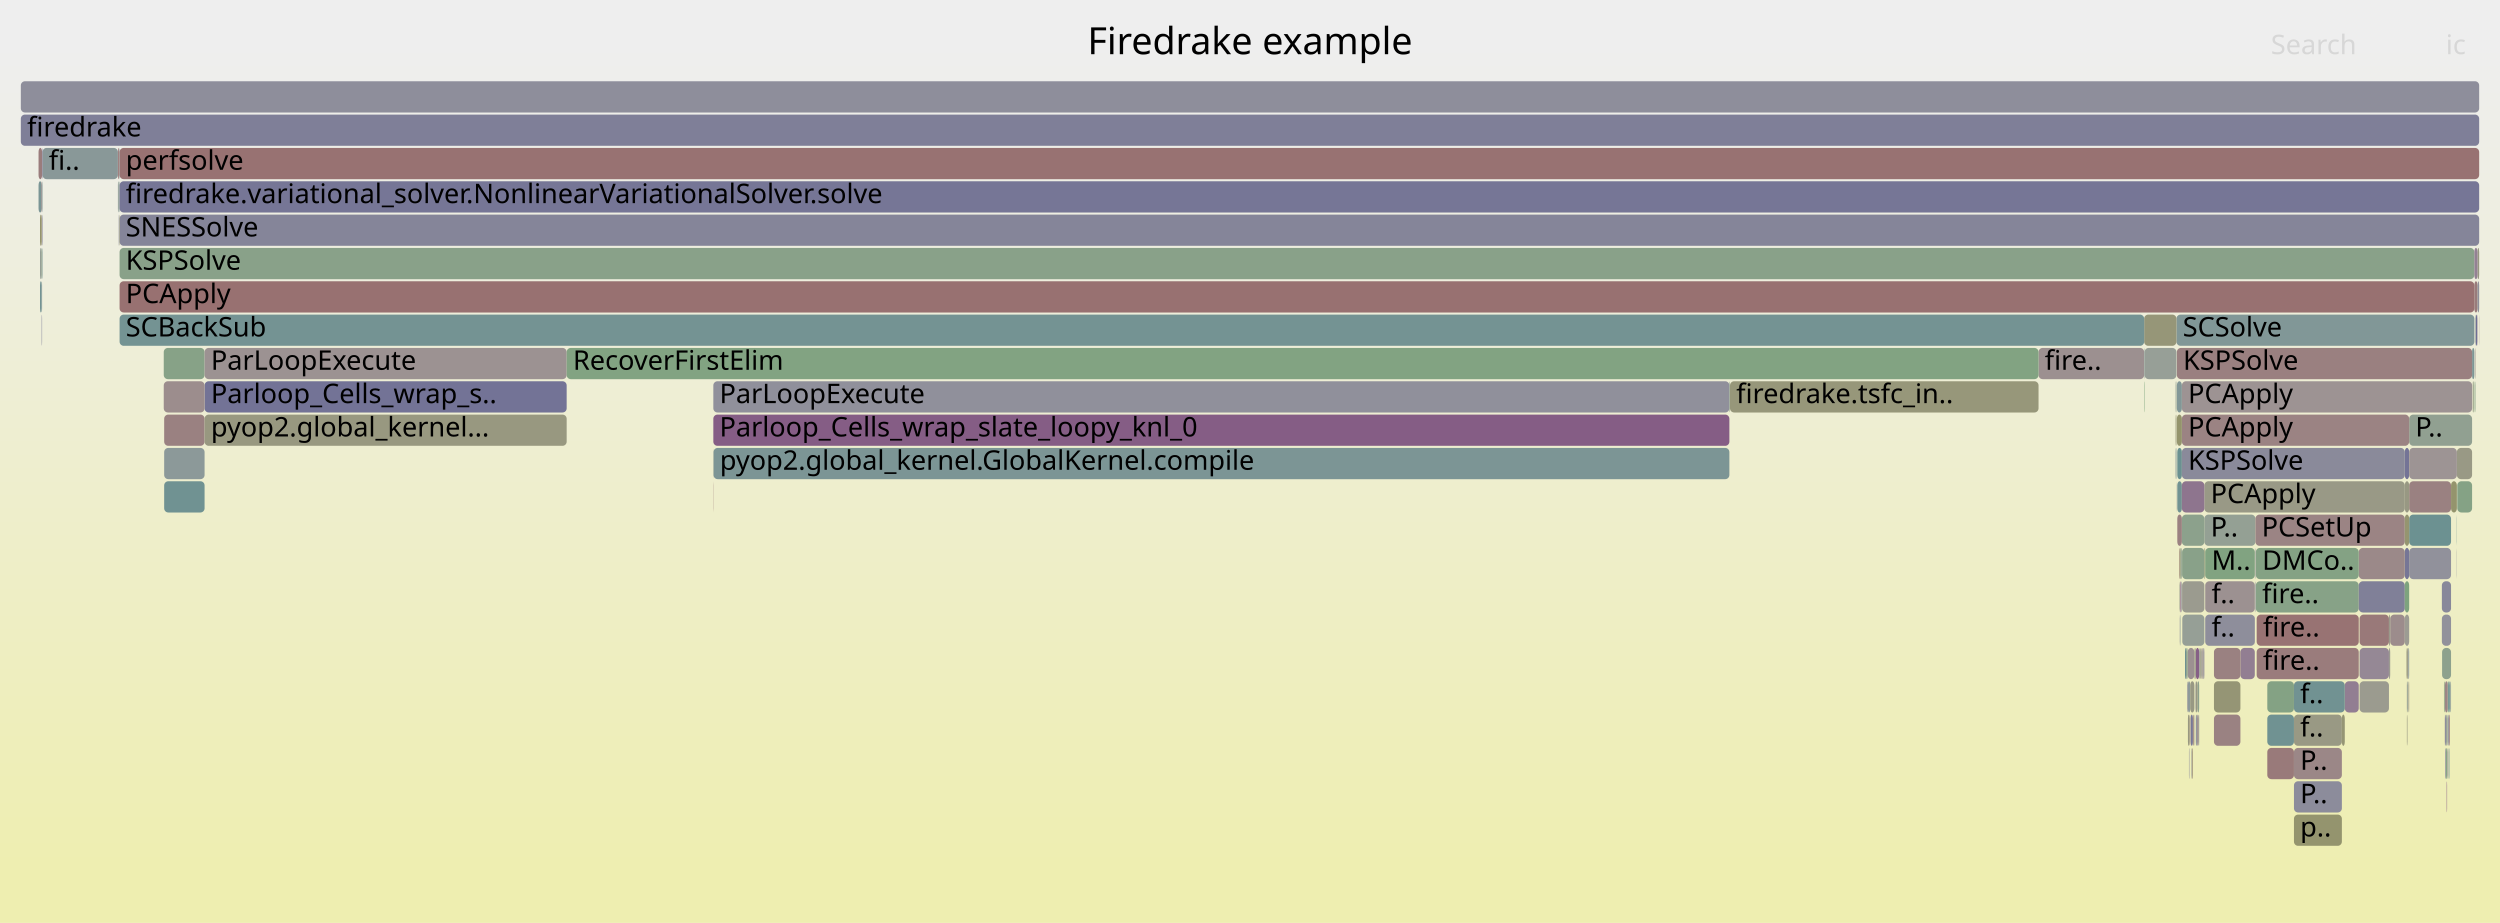
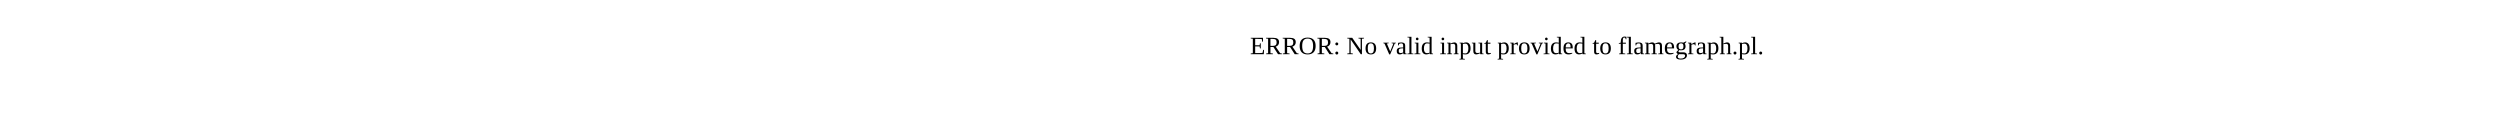
- <svg xmlns="http://www.w3.org/2000/svg" version="1.1" width="1200" height="443" viewBox="0 0 1200 443">
-   <defs>
-     <linearGradient id="background" y1="0" y2="1" x1="0" x2="0">
-       <stop stop-color="#eeeeee" offset="5%" />
-       <stop stop-color="#eeeeb0" offset="95%" />
-     </linearGradient>
-   </defs>
-   <style type="text/css">
- 	text { font-family:Verdana; font-size:13px; fill:rgb(0,0,0); }
- 	#search, #ignorecase { opacity:0.1; cursor:pointer; }
- 	#search:hover, #search.show, #ignorecase:hover, #ignorecase.show { opacity:1; }
- 	#subtitle { text-anchor:middle; font-color:rgb(160,160,160); }
- 	#title { text-anchor:middle; font-size:18px}
- 	#unzoom { cursor:pointer; }
- 	#frames &gt; *:hover { stroke:black; stroke-width:0.5; cursor:pointer; }
- 	.hide { display:none; }
- 	.parent { opacity:0.5; }
- </style>
-   <rect x="0.0" y="0" width="1200.0" height="443.0" fill="url(#background)" />
-   <text id="title" x="600.00" y="26">Firedrake example</text>
-   <text id="details" x="10.00" y="425"> </text>
-   <text id="unzoom" x="10.00" y="26" class="hide">Reset Zoom</text>
-   <text id="search" x="1090.00" y="26">Search</text>
-   <text id="ignorecase" x="1174.00" y="26">ic</text>
-   <text id="matched" x="1090.00" y="425"> </text>
-   <g id="frames">
-     <g>
-       <rect x="1156.4" y="263" width="20.1" height="15.0" fill="rgb(144.704,144.704,155.427)" rx="2" ry="2" />
-       <text x="1159.36" y="273.5" />
-     </g>
-     <g>
-       <rect x="1155.8" y="311" width="0.2" height="15.0" fill="rgb(141.862,141.862,154.877)" rx="2" ry="2" />
-       <text x="1158.84" y="321.5" />
-     </g>
-     <g>
-       <rect x="1172.1" y="279" width="4.4" height="15.0" fill="rgb(135.858,135.858,153.715)" rx="2" ry="2" />
-       <text x="1175.06" y="289.5" />
-     </g>
-     <g>
-       <rect x="1154.3" y="263" width="2.1" height="15.0" fill="rgb(118.132,118.132,150.284)" rx="2" ry="2" />
-       <text x="1157.27" y="273.5" />
-     </g>
-     <g>
-       <rect x="1132.6" y="311" width="14.1" height="15.0" fill="rgb(149.404,135.973,149.404)" rx="2" ry="2" />
-       <text x="1135.61" y="321.5" />
-     </g>
-     <g>
-       <rect x="1175.5" y="343" width="0.4" height="15.0" fill="rgb(153.788,125.712,125.712)" rx="2" ry="2" />
-       <text x="1178.51" y="353.5" />
-     </g>
-     <g>
-       <rect x="1075.4" y="311" width="6.9" height="15.0" fill="rgb(145.552,126.102,145.552)" rx="2" ry="2" />
-       <text x="1078.38" y="321.5" />
-     </g>
-     <g>
-       <rect x="1132.6" y="295" width="14.1" height="15.0" fill="rgb(153.166,120.942,120.942)" rx="2" ry="2" />
-       <text x="1135.61" y="305.5" />
-     </g>
-     <g>
-       <rect x="1045.1" y="215" width="2.2" height="15.0" fill="rgb(106.022,144.524,144.524)" rx="2" ry="2" />
-       <text x="1048.13" y="225.5" />
-     </g>
-     <g>
-       <rect x="1048.8" y="311" width="0.5" height="15.0" fill="rgb(107.559,144.923,144.923)" rx="2" ry="2" />
-       <text x="1051.81" y="321.5" />
-     </g>
-     <g>
-       <rect x="1156.4" y="199" width="30.2" height="15.0" fill="rgb(144.685,160.168,144.685)" rx="2" ry="2" />
-       <text x="1159.36" y="209.5">P..</text>
-     </g>
-     <g>
-       <rect x="1055.4" y="343" width="0.2" height="15.0" fill="rgb(123.432,149.038,149.038)" rx="2" ry="2" />
-       <text x="1058.40" y="353.5" />
-     </g>
-     <g>
-       <rect x="1083.2" y="311" width="49.0" height="15.0" fill="rgb(153.602,124.284,124.284)" rx="2" ry="2" />
-       <text x="1086.22" y="321.5">fire..</text>
-     </g>
-     <g>
-       <rect x="56.7" y="87" width="0.3" height="15.0" fill="rgb(117.994,147.628,147.628)" rx="2" ry="2" />
-       <text x="59.74" y="97.5" />
-     </g>
-     <g>
-       <rect x="1050.2" y="343" width="0.7" height="15.0" fill="rgb(151.792,151.792,127.917)" rx="2" ry="2" />
-       <text x="1053.25" y="353.5" />
-     </g>
-     <g>
-       <rect x="1147.3" y="295" width="7.0" height="15.0" fill="rgb(155.702,140.379,140.379)" rx="2" ry="2" />
-       <text x="1150.32" y="305.5" />
-     </g>
-     <g>
-       <rect x="1046.2" y="263" width="0.5" height="15.0" fill="rgb(147.717,147.717,108.166)" rx="2" ry="2" />
-       <text x="1049.18" y="273.5" />
-     </g>
-     <g>
-       <rect x="57.4" y="103" width="1132.6" height="15.0" fill="rgb(133.393,133.393,153.237)" rx="2" ry="2" />
-       <text x="60.36" y="113.5">SNESSolve</text>
-     </g>
-     <g>
-       <rect x="1057.2" y="311" width="0.1" height="15.0" fill="rgb(154.694,154.694,141.978)" rx="2" ry="2" />
-       <text x="1060.17" y="321.5" />
-     </g>
-     <g>
-       <rect x="1174.6" y="359" width="0.1" height="15.0" fill="rgb(153.203,121.224,121.224)" rx="2" ry="2" />
-       <text x="1177.56" y="369.5" />
-     </g>
-     <g>
-       <rect x="1082.3" y="279" width="0.1" height="15.0" fill="rgb(132.701,162.118,132.701)" rx="2" ry="2" />
-       <text x="1085.25" y="289.5" />
-     </g>
-     <g>
-       <rect x="10.0" y="55" width="1180.0" height="15.0" fill="rgb(126.723,126.723,151.946)" rx="2" ry="2" />
-       <text x="13.00" y="65.5">firedrake</text>
-     </g>
-     <g>
-       <rect x="1189.3" y="135" width="0.7" height="15.0" fill="rgb(143.646,143.646,155.222)" rx="2" ry="2" />
-       <text x="1192.29" y="145.5" />
-     </g>
-     <g>
-       <rect x="1156.4" y="231" width="20.1" height="15.0" fill="rgb(154.252,129.267,129.267)" rx="2" ry="2" />
-       <text x="1159.36" y="241.5" />
-     </g>
-     <g>
-       <rect x="1057.6" y="311" width="0.5" height="15.0" fill="rgb(152.089,142.853,152.089)" rx="2" ry="2" />
-       <text x="1060.65" y="321.5" />
-     </g>
-     <g>
-       <rect x="1188.1" y="151" width="0.1" height="15.0" fill="rgb(144.511,160.196,144.511)" rx="2" ry="2" />
-       <text x="1191.06" y="161.5" />
-     </g>
-     <g>
-       <rect x="78.6" y="167" width="19.6" height="15.0" fill="rgb(134.783,161.779,134.783)" rx="2" ry="2" />
-       <text x="81.64" y="177.5" />
-     </g>
-     <g>
-       <rect x="57.2" y="71" width="0.2" height="15.0" fill="rgb(105.55,144.402,144.402)" rx="2" ry="2" />
-       <text x="60.20" y="81.5" />
-     </g>
-     <g>
-       <rect x="1175.3" y="359" width="0.2" height="15.0" fill="rgb(126.013,149.707,149.707)" rx="2" ry="2" />
-       <text x="1178.33" y="369.5" />
-     </g>
-     <g>
-       <rect x="18.5" y="87" width="1.5" height="15.0" fill="rgb(122.089,148.69,148.69)" rx="2" ry="2" />
-       <text x="21.49" y="97.5" />
-     </g>
-     <g>
-       <rect x="1044.3" y="199" width="0.4" height="15.0" fill="rgb(149.799,149.799,118.255)" rx="2" ry="2" />
-       <text x="1047.34" y="209.5" />
-     </g>
-     <g>
-       <rect x="1101.1" y="391" width="23.0" height="15.0" fill="rgb(148.018,148.018,109.628)" rx="2" ry="2" />
-       <text x="1104.07" y="401.5">p..</text>
-     </g>
-     <g>
-       <rect x="20.0" y="103" width="0.2" height="15.0" fill="rgb(152.991,119.595,119.595)" rx="2" ry="2" />
-       <text x="23.03" y="113.5" />
-     </g>
-     <g>
-       <rect x="78.8" y="199" width="19.4" height="15.0" fill="rgb(154.241,129.18,129.18)" rx="2" ry="2" />
-       <text x="81.81" y="209.5" />
-     </g>
-     <g>
-       <rect x="1056.8" y="311" width="0.4" height="15.0" fill="rgb(154.788,133.376,133.376)" rx="2" ry="2" />
-       <text x="1059.82" y="321.5" />
-     </g>
-     <g>
-       <rect x="20.2" y="119" width="0.2" height="15.0" fill="rgb(121.209,148.462,148.462)" rx="2" ry="2" />
-       <text x="23.18" y="129.5" />
-     </g>
-     <g>
-       <rect x="1154.3" y="215" width="2.1" height="15.0" fill="rgb(115.7,115.7,149.813)" rx="2" ry="2" />
-       <text x="1157.27" y="225.5" />
-     </g>
-     <g>
-       <rect x="20.4" y="71" width="36.2" height="15.0" fill="rgb(136.598,152.451,152.451)" rx="2" ry="2" />
-       <text x="23.43" y="81.5">fi..</text>
-     </g>
-     <g>
-       <rect x="1188.2" y="151" width="0.2" height="15.0" fill="rgb(150.935,159.15,150.935)" rx="2" ry="2" />
-       <text x="1191.23" y="161.5" />
-     </g>
-     <g>
-       <rect x="342.4" y="199" width="487.7" height="15.0" fill="rgb(132.762,93.328,132.762)" rx="2" ry="2" />
-       <text x="345.37" y="209.5">Parloop_Cells_wrap_slate_loopy_knl_0</text>
-     </g>
-     <g>
-       <rect x="1047.3" y="183" width="139.3" height="15.0" fill="rgb(156.504,146.53,146.53)" rx="2" ry="2" />
-       <text x="1050.27" y="193.5">PCApply</text>
-     </g>
-     <g>
-       <rect x="1047.3" y="215" width="107.0" height="15.0" fill="rgb(137.641,137.641,154.06)" rx="2" ry="2" />
-       <text x="1050.27" y="225.5">KSPSolve</text>
-     </g>
-     <g>
-       <rect x="1186.6" y="167" width="1.1" height="15.0" fill="rgb(125.249,149.509,149.509)" rx="2" ry="2" />
-       <text x="1189.62" y="177.5" />
-     </g>
-     <g>
-       <rect x="1044.7" y="151" width="143.0" height="15.0" fill="rgb(129.208,150.535,150.535)" rx="2" ry="2" />
-       <text x="1047.72" y="161.5">SCSolve</text>
-     </g>
-     <g>
-       <rect x="1047.5" y="295" width="10.6" height="15.0" fill="rgb(149.812,159.333,149.812)" rx="2" ry="2" />
-       <text x="1050.53" y="305.5" />
-     </g>
-     <g>
-       <rect x="1189.0" y="151" width="0.2" height="15.0" fill="rgb(149.367,135.879,149.367)" rx="2" ry="2" />
-       <text x="1192.03" y="161.5" />
-     </g>
-     <g>
-       <rect x="1056.3" y="311" width="0.2" height="15.0" fill="rgb(138.276,138.276,154.183)" rx="2" ry="2" />
-       <text x="1059.31" y="321.5" />
-     </g>
-     <g>
-       <rect x="342.4" y="215" width="0.1" height="15.0" fill="rgb(153.716,153.716,137.24)" rx="2" ry="2" />
-       <text x="345.37" y="225.5" />
-     </g>
-     <g>
-       <rect x="20.2" y="71" width="0.2" height="15.0" fill="rgb(112.39,112.39,149.172)" rx="2" ry="2" />
-       <text x="23.18" y="81.5" />
-     </g>
-     <g>
-       <rect x="1058.1" y="263" width="0.4" height="15.0" fill="rgb(148.391,148.391,111.435)" rx="2" ry="2" />
-       <text x="1061.11" y="273.5" />
-     </g>
-     <g>
-       <rect x="1187.7" y="135" width="1.5" height="15.0" fill="rgb(153.456,123.166,123.166)" rx="2" ry="2" />
-       <text x="1190.74" y="145.5" />
-     </g>
-     <g>
-       <rect x="1062.7" y="311" width="12.7" height="15.0" fill="rgb(154.281,129.486,129.486)" rx="2" ry="2" />
-       <text x="1065.71" y="321.5" />
-     </g>
-     <g>
-       <rect x="1051.1" y="343" width="0.2" height="15.0" fill="rgb(152.02,112.151,112.151)" rx="2" ry="2" />
-       <text x="1054.11" y="353.5" />
-     </g>
-     <g>
-       <rect x="1044.3" y="215" width="0.4" height="15.0" fill="rgb(128.921,150.461,150.461)" rx="2" ry="2" />
-       <text x="1047.34" y="225.5" />
-     </g>
-     <g>
-       <rect x="1058.1" y="231" width="96.2" height="15.0" fill="rgb(153.049,153.049,134.009)" rx="2" ry="2" />
-       <text x="1061.11" y="241.5">PCApply</text>
-     </g>
-     <g>
-       <rect x="1047.4" y="279" width="10.7" height="15.0" fill="rgb(154.964,154.964,143.289)" rx="2" ry="2" />
-       <text x="1050.39" y="289.5" />
-     </g>
-     <g>
-       <rect x="1082.3" y="295" width="0.1" height="15.0" fill="rgb(133.192,94.43,133.192)" rx="2" ry="2" />
-       <text x="1085.25" y="305.5" />
-     </g>
-     <g>
-       <rect x="1029.2" y="183" width="0.2" height="15.0" fill="rgb(123.628,163.595,123.628)" rx="2" ry="2" />
-       <text x="1032.23" y="193.5" />
-     </g>
-     <g>
-       <rect x="19.2" y="119" width="0.8" height="15.0" fill="rgb(148.899,159.482,148.899)" rx="2" ry="2" />
-       <text x="22.19" y="129.5" />
-     </g>
-     <g>
-       <rect x="1054.8" y="327" width="0.8" height="15.0" fill="rgb(140.924,160.78,140.924)" rx="2" ry="2" />
-       <text x="1057.78" y="337.5" />
-     </g>
-     <g>
-       <rect x="1058.5" y="295" width="23.8" height="15.0" fill="rgb(141.759,141.759,154.857)" rx="2" ry="2" />
-       <text x="1061.54" y="305.5">f..</text>
-     </g>
-     <g>
-       <rect x="98.2" y="199" width="173.8" height="15.0" fill="rgb(151.756,151.756,127.742)" rx="2" ry="2" />
-       <text x="101.23" y="209.5">pyop2.global_kernel...</text>
-     </g>
-     <g>
-       <rect x="342.4" y="183" width="487.7" height="15.0" fill="rgb(144.276,144.276,155.344)" rx="2" ry="2" />
-       <text x="345.37" y="193.5">ParLoopExecute</text>
-     </g>
-     <g>
-       <rect x="1044.9" y="167" width="141.7" height="15.0" fill="rgb(154.136,128.376,128.376)" rx="2" ry="2" />
-       <text x="1047.87" y="177.5">KSPSolve</text>
-     </g>
-     <g>
-       <rect x="1173.5" y="343" width="0.1" height="15.0" fill="rgb(156.25,144.581,144.581)" rx="2" ry="2" />
-       <text x="1176.52" y="353.5" />
-     </g>
-     <g>
-       <rect x="1175.9" y="327" width="0.1" height="15.0" fill="rgb(141.329,160.714,141.329)" rx="2" ry="2" />
-       <text x="1178.90" y="337.5" />
-     </g>
-     <g>
-       <rect x="1054.8" y="343" width="0.4" height="15.0" fill="rgb(110.89,110.89,148.882)" rx="2" ry="2" />
-       <text x="1057.78" y="353.5" />
-     </g>
-     <g>
-       <rect x="57.2" y="87" width="0.2" height="15.0" fill="rgb(114.048,146.605,146.605)" rx="2" ry="2" />
-       <text x="60.20" y="97.5" />
-     </g>
-     <g>
-       <rect x="1132.2" y="263" width="22.1" height="15.0" fill="rgb(155.303,137.322,137.322)" rx="2" ry="2" />
-       <text x="1135.19" y="273.5" />
-     </g>
-     <g>
-       <rect x="1179.3" y="215" width="7.3" height="15.0" fill="rgb(152.873,152.873,133.153)" rx="2" ry="2" />
-       <text x="1182.35" y="225.5" />
-     </g>
-     <g>
-       <rect x="1082.4" y="263" width="0.2" height="15.0" fill="rgb(133.775,133.775,153.311)" rx="2" ry="2" />
-       <text x="1085.38" y="273.5" />
-     </g>
-     <g>
-       <rect x="1057.3" y="311" width="0.3" height="15.0" fill="rgb(138.131,138.131,154.154)" rx="2" ry="2" />
-       <text x="1060.30" y="321.5" />
-     </g>
-     <g>
-       <rect x="1179.2" y="263" width="0.1" height="15.0" fill="rgb(140.155,140.155,154.546)" rx="2" ry="2" />
-       <text x="1182.18" y="273.5" />
-     </g>
-     <g>
-       <rect x="57.4" y="119" width="1130.3" height="15.0" fill="rgb(136.652,161.475,136.652)" rx="2" ry="2" />
-       <text x="60.36" y="129.5">KSPSolve</text>
-     </g>
-     <g>
-       <rect x="1051.5" y="343" width="1.1" height="15.0" fill="rgb(119.865,119.865,150.619)" rx="2" ry="2" />
-       <text x="1054.48" y="353.5" />
-     </g>
-     <g>
-       <rect x="1155.6" y="343" width="0.2" height="15.0" fill="rgb(151.632,151.632,127.138)" rx="2" ry="2" />
-       <text x="1158.62" y="353.5" />
-     </g>
-     <g>
-       <rect x="1176.2" y="327" width="0.1" height="15.0" fill="rgb(149.847,137.107,149.847)" rx="2" ry="2" />
-       <text x="1179.17" y="337.5" />
-     </g>
-     <g>
-       <rect x="1058.1" y="247" width="24.5" height="15.0" fill="rgb(148.349,159.571,148.349)" rx="2" ry="2" />
-       <text x="1061.11" y="257.5">P..</text>
-     </g>
-     <g>
-       <rect x="1062.7" y="327" width="12.7" height="15.0" fill="rgb(149.477,149.477,116.698)" rx="2" ry="2" />
-       <text x="1065.71" y="337.5" />
-     </g>
-     <g>
-       <rect x="1174.1" y="343" width="0.8" height="15.0" fill="rgb(150.042,159.295,150.042)" rx="2" ry="2" />
-       <text x="1177.11" y="353.5" />
-     </g>
-     <g>
-       <rect x="18.5" y="71" width="1.7" height="15.0" fill="rgb(153.628,124.482,124.482)" rx="2" ry="2" />
-       <text x="21.49" y="81.5" />
-     </g>
-     <g>
-       <rect x="1047.3" y="247" width="10.8" height="15.0" fill="rgb(140.009,160.929,140.009)" rx="2" ry="2" />
-       <text x="1050.27" y="257.5" />
-     </g>
-     <g>
-       <rect x="1052.3" y="359" width="0.3" height="15.0" fill="rgb(149.025,149.025,114.507)" rx="2" ry="2" />
-       <text x="1055.28" y="369.5" />
-     </g>
-     <g>
-       <rect x="1082.8" y="279" width="49.4" height="15.0" fill="rgb(134.632,161.804,134.632)" rx="2" ry="2" />
-       <text x="1085.84" y="289.5">fire..</text>
-     </g>
-     <g>
-       <rect x="1082.4" y="279" width="0.2" height="15.0" fill="rgb(121.416,121.416,150.919)" rx="2" ry="2" />
-       <text x="1085.38" y="289.5" />
-     </g>
-     <g>
-       <rect x="1054.6" y="343" width="0.2" height="15.0" fill="rgb(152.154,113.18,113.18)" rx="2" ry="2" />
-       <text x="1057.63" y="353.5" />
-     </g>
-     <g>
-       <rect x="1052.6" y="343" width="0.4" height="15.0" fill="rgb(153.103,120.46,120.46)" rx="2" ry="2" />
-       <text x="1055.58" y="353.5" />
-     </g>
-     <g>
-       <rect x="98.2" y="183" width="173.8" height="15.0" fill="rgb(115.169,115.169,149.71)" rx="2" ry="2" />
-       <text x="101.23" y="193.5">Parloop_Cells_wrap_s..</text>
-     </g>
-     <g>
-       <rect x="1156.4" y="247" width="20.1" height="15.0" fill="rgb(108.447,145.153,145.153)" rx="2" ry="2" />
-       <text x="1159.36" y="257.5" />
-     </g>
-     <g>
-       <rect x="1046.7" y="263" width="0.2" height="15.0" fill="rgb(142.772,160.479,142.772)" rx="2" ry="2" />
-       <text x="1049.74" y="273.5" />
-     </g>
-     <g>
-       <rect x="1056.0" y="311" width="0.3" height="15.0" fill="rgb(151.3,151.3,125.531)" rx="2" ry="2" />
-       <text x="1058.97" y="321.5" />
-     </g>
-     <g>
-       <rect x="1050.1" y="311" width="3.2" height="15.0" fill="rgb(156.241,144.512,144.512)" rx="2" ry="2" />
-       <text x="1053.13" y="321.5" />
-     </g>
-     <g>
-       <rect x="1046.0" y="263" width="0.2" height="15.0" fill="rgb(152.721,117.527,117.527)" rx="2" ry="2" />
-       <text x="1049.01" y="273.5" />
-     </g>
-     <g>
-       <rect x="98.2" y="167" width="173.8" height="15.0" fill="rgb(156.483,146.372,146.372)" rx="2" ry="2" />
-       <text x="101.23" y="177.5">ParLoopExecute</text>
-     </g>
-     <g>
-       <rect x="830.4" y="183" width="148.1" height="15.0" fill="rgb(150.505,150.505,121.678)" rx="2" ry="2" />
-       <text x="833.39" y="193.5">firedrake.tsfc_in..</text>
-     </g>
-     <g>
-       <rect x="1056.5" y="311" width="0.2" height="15.0" fill="rgb(155.481,138.691,138.691)" rx="2" ry="2" />
-       <text x="1059.47" y="321.5" />
-     </g>
-     <g>
-       <rect x="1101.1" y="343" width="23.0" height="15.0" fill="rgb(152.624,152.624,131.945)" rx="2" ry="2" />
-       <text x="1104.07" y="353.5">f..</text>
-     </g>
-     <g>
-       <rect x="1050.2" y="327" width="1.1" height="15.0" fill="rgb(140.599,153.489,153.489)" rx="2" ry="2" />
-       <text x="1053.25" y="337.5" />
-     </g>
-     <g>
-       <rect x="1155.3" y="343" width="0.1" height="15.0" fill="rgb(151.987,151.987,128.861)" rx="2" ry="2" />
-       <text x="1158.30" y="353.5" />
-     </g>
-     <g>
-       <rect x="1049.8" y="327" width="0.3" height="15.0" fill="rgb(134.189,134.189,153.391)" rx="2" ry="2" />
-       <text x="1052.82" y="337.5" />
-     </g>
-     <g>
-       <rect x="1156.4" y="215" width="22.9" height="15.0" fill="rgb(156.738,148.321,148.321)" rx="2" ry="2" />
-       <text x="1159.36" y="225.5" />
-     </g>
-     <g>
-       <rect x="56.6" y="71" width="0.1" height="15.0" fill="rgb(152.152,143.015,152.152)" rx="2" ry="2" />
-       <text x="59.62" y="81.5" />
-     </g>
-     <g>
-       <rect x="1176.0" y="327" width="0.2" height="15.0" fill="rgb(120.005,148.149,148.149)" rx="2" ry="2" />
-       <text x="1179.03" y="337.5" />
-     </g>
-     <g>
-       <rect x="1088.3" y="327" width="12.8" height="15.0" fill="rgb(132.311,162.182,132.311)" rx="2" ry="2" />
-       <text x="1091.29" y="337.5" />
-     </g>
-     <g>
-       <rect x="20.0" y="119" width="0.2" height="15.0" fill="rgb(136.718,161.465,136.718)" rx="2" ry="2" />
-       <text x="23.03" y="129.5" />
-     </g>
-     <g>
-       <rect x="1029.2" y="151" width="15.5" height="15.0" fill="rgb(150.23,150.23,120.346)" rx="2" ry="2" />
-       <text x="1032.23" y="161.5" />
-     </g>
-     <g>
-       <rect x="78.6" y="183" width="19.6" height="15.0" fill="rgb(155.735,140.637,140.637)" rx="2" ry="2" />
-       <text x="81.64" y="193.5" />
-     </g>
-     <g>
-       <rect x="1187.3" y="183" width="0.4" height="15.0" fill="rgb(125.215,163.337,125.215)" rx="2" ry="2" />
-       <text x="1190.32" y="193.5" />
-     </g>
-     <g>
-       <rect x="1054.4" y="343" width="0.2" height="15.0" fill="rgb(114.054,146.607,146.607)" rx="2" ry="2" />
-       <text x="1057.42" y="353.5" />
-     </g>
-     <g>
-       <rect x="10.0" y="39" width="1180.0" height="15.0" fill="rgb(142.361,142.361,154.973)" rx="2" ry="2" />
-       <text x="13.00" y="49.5" />
-     </g>
-     <g>
-       <rect x="1047.4" y="263" width="10.7" height="15.0" fill="rgb(137.342,161.363,137.342)" rx="2" ry="2" />
-       <text x="1050.39" y="273.5" />
-     </g>
-     <g>
-       <rect x="1132.2" y="279" width="22.1" height="15.0" fill="rgb(128.226,128.226,152.237)" rx="2" ry="2" />
-       <text x="1135.19" y="289.5" />
-     </g>
-     <g>
-       <rect x="1146.7" y="311" width="0.6" height="15.0" fill="rgb(155.117,155.117,144.026)" rx="2" ry="2" />
-       <text x="1149.70" y="321.5" />
-     </g>
-     <g>
-       <rect x="57.0" y="103" width="0.2" height="15.0" fill="rgb(134.12,134.12,153.378)" rx="2" ry="2" />
-       <text x="59.99" y="113.5" />
-     </g>
-     <g>
-       <rect x="1049.3" y="311" width="0.8" height="15.0" fill="rgb(141.738,160.647,141.738)" rx="2" ry="2" />
-       <text x="1052.28" y="321.5" />
-     </g>
-     <g>
-       <rect x="1055.6" y="311" width="0.2" height="15.0" fill="rgb(155.164,155.164,144.256)" rx="2" ry="2" />
-       <text x="1058.60" y="321.5" />
-     </g>
-     <g>
-       <rect x="1155.3" y="327" width="0.1" height="15.0" fill="rgb(155.033,135.25,135.25)" rx="2" ry="2" />
-       <text x="1158.30" y="337.5" />
-     </g>
-     <g>
-       <rect x="1156.0" y="311" width="0.4" height="15.0" fill="rgb(142.966,154.102,154.102)" rx="2" ry="2" />
-       <text x="1158.98" y="321.5" />
-     </g>
-     <g>
-       <rect x="1154.3" y="231" width="2.1" height="15.0" fill="rgb(152.343,152.343,130.583)" rx="2" ry="2" />
-       <text x="1157.27" y="241.5" />
-     </g>
-     <g>
-       <rect x="1173.8" y="359" width="0.3" height="15.0" fill="rgb(117.916,117.916,150.242)" rx="2" ry="2" />
-       <text x="1176.84" y="369.5" />
-     </g>
-     <g>
-       <rect x="1179.2" y="247" width="0.1" height="15.0" fill="rgb(109.801,145.504,145.504)" rx="2" ry="2" />
-       <text x="1182.18" y="257.5" />
-     </g>
-     <g>
-       <rect x="1172.2" y="311" width="4.3" height="15.0" fill="rgb(141.057,160.758,141.057)" rx="2" ry="2" />
-       <text x="1175.19" y="321.5" />
-     </g>
-     <g>
-       <rect x="1055.8" y="311" width="0.2" height="15.0" fill="rgb(131.448,151.116,151.116)" rx="2" ry="2" />
-       <text x="1058.83" y="321.5" />
-     </g>
-     <g>
-       <rect x="1132.6" y="327" width="14.1" height="15.0" fill="rgb(154.956,154.956,143.25)" rx="2" ry="2" />
-       <text x="1135.61" y="337.5" />
-     </g>
-     <g>
-       <rect x="1052.1" y="359" width="0.2" height="15.0" fill="rgb(152.922,119.066,119.066)" rx="2" ry="2" />
-       <text x="1055.11" y="369.5" />
-     </g>
-     <g>
-       <rect x="1050.9" y="343" width="0.2" height="15.0" fill="rgb(151.011,151.011,124.129)" rx="2" ry="2" />
-       <text x="1053.91" y="353.5" />
-     </g>
-     <g>
-       <rect x="1189.2" y="119" width="0.8" height="15.0" fill="rgb(152.244,152.244,130.104)" rx="2" ry="2" />
-       <text x="1192.16" y="129.5" />
-     </g>
-     <g>
-       <rect x="1155.1" y="311" width="0.2" height="15.0" fill="rgb(150.519,150.519,121.746)" rx="2" ry="2" />
-       <text x="1158.13" y="321.5" />
-     </g>
-     <g>
-       <rect x="1044.6" y="231" width="0.1" height="15.0" fill="rgb(156.006,142.713,142.713)" rx="2" ry="2" />
-       <text x="1047.59" y="241.5" />
-     </g>
-     <g>
-       <rect x="78.8" y="231" width="19.4" height="15.0" fill="rgb(112.02,146.079,146.079)" rx="2" ry="2" />
-       <text x="81.81" y="241.5" />
-     </g>
-     <g>
-       <rect x="1054.0" y="311" width="1.6" height="15.0" fill="rgb(133.637,95.57,133.637)" rx="2" ry="2" />
-       <text x="1056.95" y="321.5" />
-     </g>
-     <g>
-       <rect x="978.5" y="167" width="50.7" height="15.0" fill="rgb(156.115,143.551,143.551)" rx="2" ry="2" />
-       <text x="981.49" y="177.5">fire..</text>
-     </g>
-     <g>
-       <rect x="1125.5" y="327" width="6.7" height="15.0" fill="rgb(145.521,126.022,145.521)" rx="2" ry="2" />
-       <text x="1128.45" y="337.5" />
-     </g>
-     <g>
-       <rect x="1046.9" y="279" width="0.2" height="15.0" fill="rgb(135.307,135.307,153.608)" rx="2" ry="2" />
-       <text x="1049.88" y="289.5" />
-     </g>
-     <g>
-       <rect x="1188.2" y="167" width="0.2" height="15.0" fill="rgb(156.05,143.053,143.053)" rx="2" ry="2" />
-       <text x="1191.23" y="177.5" />
-     </g>
-     <g>
-       <rect x="20.0" y="87" width="0.2" height="15.0" fill="rgb(152.001,112.01,112.01)" rx="2" ry="2" />
-       <text x="23.03" y="97.5" />
-     </g>
-     <g>
-       <rect x="1188.2" y="183" width="0.2" height="15.0" fill="rgb(137.374,161.358,137.374)" rx="2" ry="2" />
-       <text x="1191.23" y="193.5" />
-     </g>
-     <g>
-       <rect x="1045.1" y="247" width="2.2" height="15.0" fill="rgb(154.155,128.524,128.524)" rx="2" ry="2" />
-       <text x="1048.13" y="257.5" />
-     </g>
-     <g>
-       <rect x="1156.2" y="327" width="0.2" height="15.0" fill="rgb(155.877,141.72,141.72)" rx="2" ry="2" />
-       <text x="1159.17" y="337.5" />
-     </g>
-     <g>
-       <rect x="1054.0" y="327" width="0.8" height="15.0" fill="rgb(152.332,152.332,130.533)" rx="2" ry="2" />
-       <text x="1056.95" y="337.5" />
-     </g>
-     <g>
-       <rect x="1174.1" y="359" width="0.5" height="15.0" fill="rgb(130.283,162.512,130.283)" rx="2" ry="2" />
-       <text x="1177.11" y="369.5" />
-     </g>
-     <g>
-       <rect x="1154.3" y="279" width="2.1" height="15.0" fill="rgb(125.891,163.227,125.891)" rx="2" ry="2" />
-       <text x="1157.27" y="289.5" />
-     </g>
-     <g>
-       <rect x="1101.1" y="327" width="24.4" height="15.0" fill="rgb(113.231,146.393,146.393)" rx="2" ry="2" />
-       <text x="1104.07" y="337.5">f..</text>
-     </g>
-     <g>
-       <rect x="57.2" y="103" width="0.2" height="15.0" fill="rgb(149.11,149.11,114.918)" rx="2" ry="2" />
-       <text x="60.20" y="113.5" />
-     </g>
-     <g>
-       <rect x="342.5" y="215" width="487.6" height="15.0" fill="rgb(124.439,149.299,149.299)" rx="2" ry="2" />
-       <text x="345.51" y="225.5">pyop2.global_kernel.GlobalKernel.compile</text>
-     </g>
-     <g>
-       <rect x="1088.3" y="343" width="12.8" height="15.0" fill="rgb(111.938,146.058,146.058)" rx="2" ry="2" />
-       <text x="1091.29" y="353.5" />
-     </g>
-     <g>
-       <rect x="1155.4" y="327" width="0.4" height="15.0" fill="rgb(148.096,159.612,148.096)" rx="2" ry="2" />
-       <text x="1158.43" y="337.5" />
-     </g>
-     <g>
-       <rect x="1179.5" y="231" width="7.1" height="15.0" fill="rgb(133.382,162.008,133.382)" rx="2" ry="2" />
-       <text x="1182.47" y="241.5" />
-     </g>
-     <g>
-       <rect x="1124.1" y="343" width="1.4" height="15.0" fill="rgb(149.251,149.251,115.601)" rx="2" ry="2" />
-       <text x="1127.13" y="353.5" />
-     </g>
-     <g>
-       <rect x="1175.7" y="359" width="0.2" height="15.0" fill="rgb(122.681,148.843,148.843)" rx="2" ry="2" />
-       <text x="1178.71" y="369.5" />
-     </g>
-     <g>
-       <rect x="1082.6" y="247" width="71.7" height="15.0" fill="rgb(154.592,131.869,131.869)" rx="2" ry="2" />
-       <text x="1085.61" y="257.5">PCSetUp</text>
-     </g>
-     <g>
-       <rect x="56.6" y="87" width="0.1" height="15.0" fill="rgb(128.184,128.184,152.229)" rx="2" ry="2" />
-       <text x="59.62" y="97.5" />
-     </g>
-     <g>
-       <rect x="1189.2" y="135" width="0.1" height="15.0" fill="rgb(124.9,149.419,149.419)" rx="2" ry="2" />
-       <text x="1192.16" y="145.5" />
-     </g>
-     <g>
-       <rect x="1062.7" y="343" width="12.7" height="15.0" fill="rgb(154.342,129.956,129.956)" rx="2" ry="2" />
-       <text x="1065.71" y="353.5" />
-     </g>
-     <g>
-       <rect x="1029.4" y="167" width="15.3" height="15.0" fill="rgb(150.963,159.146,150.963)" rx="2" ry="2" />
-       <text x="1032.38" y="177.5" />
-     </g>
-     <g>
-       <rect x="1176.3" y="327" width="0.2" height="15.0" fill="rgb(136.134,152.331,152.331)" rx="2" ry="2" />
-       <text x="1179.31" y="337.5" />
-     </g>
-     <g>
-       <rect x="1172.1" y="295" width="4.4" height="15.0" fill="rgb(144.923,144.923,155.469)" rx="2" ry="2" />
-       <text x="1175.06" y="305.5" />
-     </g>
-     <g>
-       <rect x="1174.7" y="359" width="0.2" height="15.0" fill="rgb(136.376,136.376,153.815)" rx="2" ry="2" />
-       <text x="1177.72" y="369.5" />
-     </g>
-     <g>
-       <rect x="20.2" y="87" width="0.2" height="15.0" fill="rgb(123.827,149.14,149.14)" rx="2" ry="2" />
-       <text x="23.18" y="97.5" />
-     </g>
-     <g>
-       <rect x="1029.2" y="167" width="0.2" height="15.0" fill="rgb(132.544,151.4,151.4)" rx="2" ry="2" />
-       <text x="1032.23" y="177.5" />
-     </g>
-     <g>
-       <rect x="57.4" y="151" width="971.8" height="15.0" fill="rgb(116.447,147.227,147.227)" rx="2" ry="2" />
-       <text x="60.36" y="161.5">SCBackSub</text>
-     </g>
-     <g>
-       <rect x="342.4" y="231" width="0.1" height="15.0" fill="rgb(152.99,119.586,119.586)" rx="2" ry="2" />
-       <text x="345.37" y="241.5" />
-     </g>
-     <g>
-       <rect x="20.2" y="103" width="0.2" height="15.0" fill="rgb(124.064,124.064,151.432)" rx="2" ry="2" />
-       <text x="23.18" y="113.5" />
-     </g>
-     <g>
-       <rect x="1101.1" y="375" width="23.0" height="15.0" fill="rgb(140.34,140.34,154.582)" rx="2" ry="2" />
-       <text x="1104.07" y="385.5">P..</text>
-     </g>
-     <g>
-       <rect x="1082.8" y="263" width="49.4" height="15.0" fill="rgb(132.474,162.155,132.474)" rx="2" ry="2" />
-       <text x="1085.84" y="273.5">DMCo..</text>
-     </g>
-     <g>
-       <rect x="1046.5" y="295" width="0.2" height="15.0" fill="rgb(132.799,151.466,151.466)" rx="2" ry="2" />
-       <text x="1049.51" y="305.5" />
-     </g>
-     <g>
-       <rect x="1056.7" y="311" width="0.1" height="15.0" fill="rgb(107.494,144.906,144.906)" rx="2" ry="2" />
-       <text x="1059.69" y="321.5" />
-     </g>
-     <g>
-       <rect x="1088.3" y="359" width="12.8" height="15.0" fill="rgb(153.314,122.078,122.078)" rx="2" ry="2" />
-       <text x="1091.29" y="369.5" />
-     </g>
-     <g>
-       <rect x="1173.6" y="343" width="0.5" height="15.0" fill="rgb(141.489,141.489,154.804)" rx="2" ry="2" />
-       <text x="1176.65" y="353.5" />
-     </g>
-     <g>
-       <rect x="20.0" y="151" width="0.2" height="15.0" fill="rgb(127.097,127.097,152.019)" rx="2" ry="2" />
-       <text x="23.03" y="161.5" />
-     </g>
-     <g>
-       <rect x="1047.3" y="199" width="109.1" height="15.0" fill="rgb(154.525,131.356,131.356)" rx="2" ry="2" />
-       <text x="1050.27" y="209.5">PCApply</text>
-     </g>
-     <g>
-       <rect x="1046.3" y="279" width="0.4" height="15.0" fill="rgb(132.691,93.146,132.691)" rx="2" ry="2" />
-       <text x="1049.32" y="289.5" />
-     </g>
-     <g>
-       <rect x="57.4" y="71" width="1132.6" height="15.0" fill="rgb(152.306,114.344,114.344)" rx="2" ry="2" />
-       <text x="60.36" y="81.5">perfsolve</text>
-     </g>
-     <g>
-       <rect x="1176.5" y="231" width="2.8" height="15.0" fill="rgb(147.814,147.814,108.637)" rx="2" ry="2" />
-       <text x="1179.50" y="241.5" />
-     </g>
-     <g>
-       <rect x="1053.3" y="311" width="0.7" height="15.0" fill="rgb(153.911,153.911,138.184)" rx="2" ry="2" />
-       <text x="1056.29" y="321.5" />
-     </g>
-     <g>
-       <rect x="1051.3" y="327" width="2.0" height="15.0" fill="rgb(152.346,152.346,130.6)" rx="2" ry="2" />
-       <text x="1054.27" y="337.5" />
-     </g>
-     <g>
-       <rect x="1050.7" y="359" width="0.2" height="15.0" fill="rgb(137.643,137.643,154.06)" rx="2" ry="2" />
-       <text x="1053.70" y="369.5" />
-     </g>
-     <g>
-       <rect x="1046.2" y="279" width="0.1" height="15.0" fill="rgb(124.361,163.476,124.361)" rx="2" ry="2" />
-       <text x="1049.18" y="289.5" />
-     </g>
-     <g>
-       <rect x="1047.1" y="279" width="0.2" height="15.0" fill="rgb(144.036,144.036,155.297)" rx="2" ry="2" />
-       <text x="1050.07" y="289.5" />
-     </g>
-     <g>
-       <rect x="1146.7" y="295" width="0.6" height="15.0" fill="rgb(154.016,154.016,138.691)" rx="2" ry="2" />
-       <text x="1149.70" y="305.5" />
-     </g>
-     <g>
-       <rect x="1044.9" y="199" width="2.4" height="15.0" fill="rgb(147.69,147.69,108.034)" rx="2" ry="2" />
-       <text x="1047.87" y="209.5" />
-     </g>
-     <g>
-       <rect x="1054.0" y="343" width="0.4" height="15.0" fill="rgb(121.488,121.488,150.933)" rx="2" ry="2" />
-       <text x="1056.95" y="353.5" />
-     </g>
-     <g>
-       <rect x="1082.3" y="263" width="0.1" height="15.0" fill="rgb(155.397,138.046,138.046)" rx="2" ry="2" />
-       <text x="1085.25" y="273.5" />
-     </g>
-     <g>
-       <rect x="1058.5" y="263" width="23.8" height="15.0" fill="rgb(128.909,162.736,128.909)" rx="2" ry="2" />
-       <text x="1061.54" y="273.5">M..</text>
-     </g>
-     <g>
-       <rect x="1175.1" y="343" width="0.4" height="15.0" fill="rgb(140.932,140.932,154.696)" rx="2" ry="2" />
-       <text x="1178.12" y="353.5" />
-     </g>
-     <g>
-       <rect x="1187.7" y="119" width="1.5" height="15.0" fill="rgb(146.584,128.748,146.584)" rx="2" ry="2" />
-       <text x="1190.74" y="129.5" />
-     </g>
-     <g>
-       <rect x="1046.9" y="263" width="0.4" height="15.0" fill="rgb(142.758,160.481,142.758)" rx="2" ry="2" />
-       <text x="1049.88" y="273.5" />
-     </g>
-     <g>
-       <rect x="19.2" y="103" width="0.8" height="15.0" fill="rgb(147.821,147.821,108.669)" rx="2" ry="2" />
-       <text x="22.19" y="113.5" />
-     </g>
-     <g>
-       <rect x="1051.9" y="359" width="0.2" height="15.0" fill="rgb(145.832,154.845,154.845)" rx="2" ry="2" />
-       <text x="1054.90" y="369.5" />
-     </g>
-     <g>
-       <rect x="78.8" y="215" width="19.4" height="15.0" fill="rgb(140.092,153.357,153.357)" rx="2" ry="2" />
-       <text x="81.81" y="225.5" />
-     </g>
-     <g>
-       <rect x="1174.9" y="327" width="0.2" height="15.0" fill="rgb(109.014,145.3,145.3)" rx="2" ry="2" />
-       <text x="1177.85" y="337.5" />
-     </g>
-     <g>
-       <rect x="1058.5" y="279" width="23.8" height="15.0" fill="rgb(156.327,145.171,145.171)" rx="2" ry="2" />
-       <text x="1061.54" y="289.5">f..</text>
-     </g>
-     <g>
-       <rect x="1155.3" y="311" width="0.5" height="15.0" fill="rgb(152.696,152.696,132.297)" rx="2" ry="2" />
-       <text x="1158.30" y="321.5" />
-     </g>
-     <g>
-       <rect x="1188.4" y="151" width="0.6" height="15.0" fill="rgb(110.336,110.336,148.775)" rx="2" ry="2" />
-       <text x="1191.37" y="161.5" />
-     </g>
-     <g>
-       <rect x="1044.9" y="183" width="2.4" height="15.0" fill="rgb(129.691,150.661,150.661)" rx="2" ry="2" />
-       <text x="1047.87" y="193.5" />
-     </g>
-     <g>
-       <rect x="1174.4" y="375" width="0.2" height="15.0" fill="rgb(132.726,93.235,132.726)" rx="2" ry="2" />
-       <text x="1177.43" y="385.5" />
-     </g>
-     <g>
-       <rect x="1173.6" y="327" width="1.3" height="15.0" fill="rgb(154.752,133.098,133.098)" rx="2" ry="2" />
-       <text x="1176.65" y="337.5" />
-     </g>
-     <g>
-       <rect x="1083.2" y="295" width="49.0" height="15.0" fill="rgb(152.45,115.453,115.453)" rx="2" ry="2" />
-       <text x="1086.22" y="305.5">fire..</text>
-     </g>
-     <g>
-       <rect x="57.0" y="87" width="0.2" height="15.0" fill="rgb(152.001,152.001,128.927)" rx="2" ry="2" />
-       <text x="59.99" y="97.5" />
-     </g>
-     <g>
-       <rect x="1173.3" y="327" width="0.3" height="15.0" fill="rgb(126.259,163.167,126.259)" rx="2" ry="2" />
-       <text x="1176.31" y="337.5" />
-     </g>
-     <g>
-       <rect x="1173.1" y="327" width="0.2" height="15.0" fill="rgb(153.937,153.937,138.308)" rx="2" ry="2" />
-       <text x="1176.12" y="337.5" />
-     </g>
-     <g>
-       <rect x="1154.3" y="295" width="2.1" height="15.0" fill="rgb(155.653,155.653,146.625)" rx="2" ry="2" />
-       <text x="1157.27" y="305.5" />
-     </g>
-     <g>
-       <rect x="1045.1" y="231" width="2.2" height="15.0" fill="rgb(112.855,146.296,146.296)" rx="2" ry="2" />
-       <text x="1048.13" y="241.5" />
-     </g>
-     <g>
-       <rect x="1156.0" y="327" width="0.2" height="15.0" fill="rgb(152.864,152.864,133.112)" rx="2" ry="2" />
-       <text x="1158.98" y="337.5" />
-     </g>
-     <g>
-       <rect x="272.0" y="167" width="706.5" height="15.0" fill="rgb(130.31,162.508,130.31)" rx="2" ry="2" />
-       <text x="275.02" y="177.5">RecoverFirstElim</text>
-     </g>
-     <g>
-       <rect x="56.7" y="71" width="0.5" height="15.0" fill="rgb(152.422,115.239,115.239)" rx="2" ry="2" />
-       <text x="59.74" y="81.5" />
-     </g>
-     <g>
-       <rect x="830.1" y="183" width="0.3" height="15.0" fill="rgb(142.199,160.572,142.199)" rx="2" ry="2" />
-       <text x="833.08" y="193.5" />
-     </g>
-     <g>
-       <rect x="1055.2" y="343" width="0.2" height="15.0" fill="rgb(154.558,131.612,131.612)" rx="2" ry="2" />
-       <text x="1058.24" y="353.5" />
-     </g>
-     <g>
-       <rect x="1175.1" y="327" width="0.8" height="15.0" fill="rgb(105.019,144.264,144.264)" rx="2" ry="2" />
-       <text x="1178.12" y="337.5" />
-     </g>
-     <g>
-       <rect x="1189.9" y="151" width="0.1" height="15.0" fill="rgb(153.422,122.904,122.904)" rx="2" ry="2" />
-       <text x="1192.88" y="161.5" />
-     </g>
-     <g>
-       <rect x="1047.3" y="231" width="10.8" height="15.0" fill="rgb(142.041,117.105,142.041)" rx="2" ry="2" />
-       <text x="1050.27" y="241.5" />
-     </g>
-     <g>
-       <rect x="1186.9" y="183" width="0.4" height="15.0" fill="rgb(152.624,152.624,131.947)" rx="2" ry="2" />
-       <text x="1189.92" y="193.5" />
-     </g>
-     <g>
-       <rect x="1053.0" y="343" width="0.3" height="15.0" fill="rgb(153.248,153.248,134.97)" rx="2" ry="2" />
-       <text x="1055.99" y="353.5" />
-     </g>
-     <g>
-       <rect x="1154.3" y="247" width="2.1" height="15.0" fill="rgb(148.603,148.603,112.459)" rx="2" ry="2" />
-       <text x="1157.27" y="257.5" />
-     </g>
-     <g>
-       <rect x="1101.1" y="359" width="23.0" height="15.0" fill="rgb(155.008,135.064,135.064)" rx="2" ry="2" />
-       <text x="1104.07" y="369.5">P..</text>
-     </g>
-     <g>
-       <rect x="1044.3" y="183" width="0.4" height="15.0" fill="rgb(146.344,159.897,146.344)" rx="2" ry="2" />
-       <text x="1047.34" y="193.5" />
-     </g>
-     <g>
-       <rect x="57.4" y="135" width="1130.3" height="15.0" fill="rgb(152.068,112.52,112.52)" rx="2" ry="2" />
-       <text x="60.36" y="145.5">PCApply</text>
-     </g>
-     <g>
-       <rect x="19.2" y="135" width="0.8" height="15.0" fill="rgb(114.753,146.788,146.788)" rx="2" ry="2" />
-       <text x="22.19" y="145.5" />
-     </g>
-     <g>
-       <rect x="57.4" y="87" width="1132.6" height="15.0" fill="rgb(117.591,117.591,150.179)" rx="2" ry="2" />
-       <text x="60.36" y="97.5">firedrake.variational_solver.NonlinearVariationalSolver.solve</text>
-     </g>
-     <g>
-       <rect x="20.0" y="135" width="0.2" height="15.0" fill="rgb(127.9,150.196,150.196)" rx="2" ry="2" />
-       <text x="23.03" y="145.5" />
-     </g>
-     <g>
-       <rect x="1053.8" y="327" width="0.2" height="15.0" fill="rgb(145.024,145.024,155.488)" rx="2" ry="2" />
-       <text x="1056.75" y="337.5" />
-     </g>
-     <g>
-       <rect x="1046.2" y="295" width="0.1" height="15.0" fill="rgb(134.926,134.926,153.534)" rx="2" ry="2" />
-       <text x="1049.18" y="305.5" />
-     </g>
-   </g>
+ <svg xmlns="http://www.w3.org/2000/svg" version="1.1" width="1200" height="65" viewBox="0 0 1200 65">
+   <text x="600.00" y="26">ERROR: No valid input provided to flamegraph.pl.</text>
</svg>
